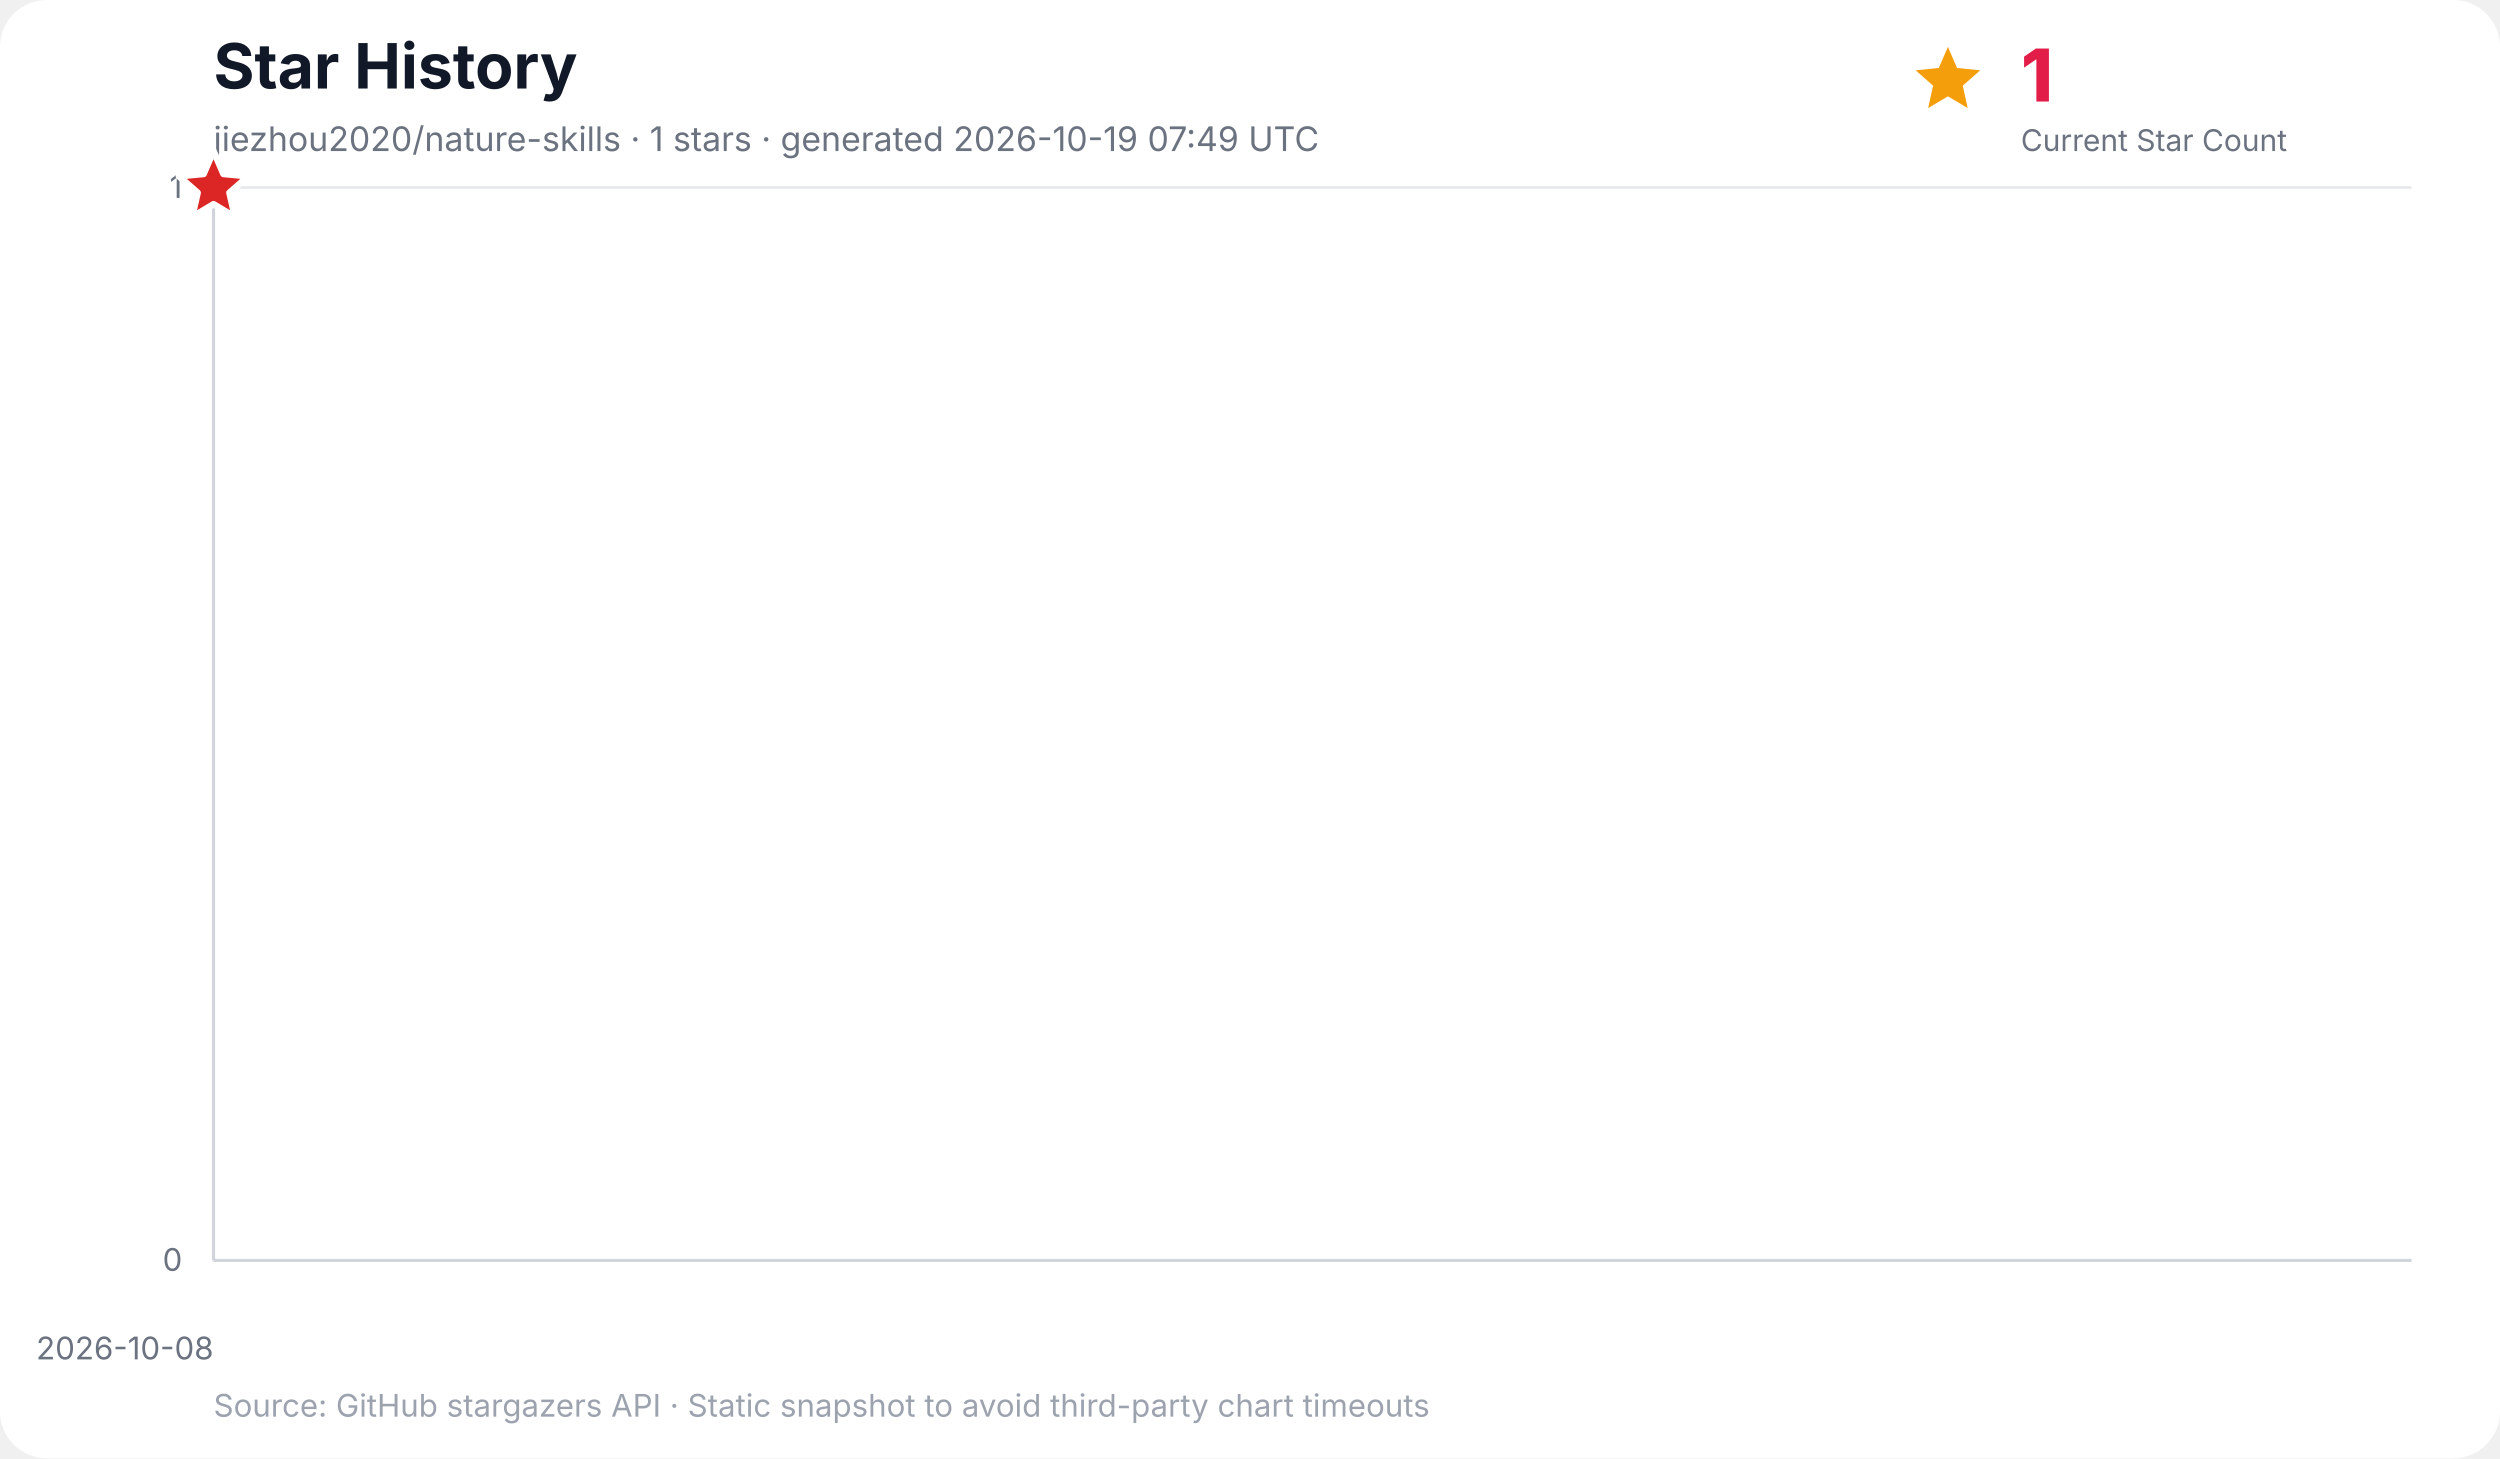
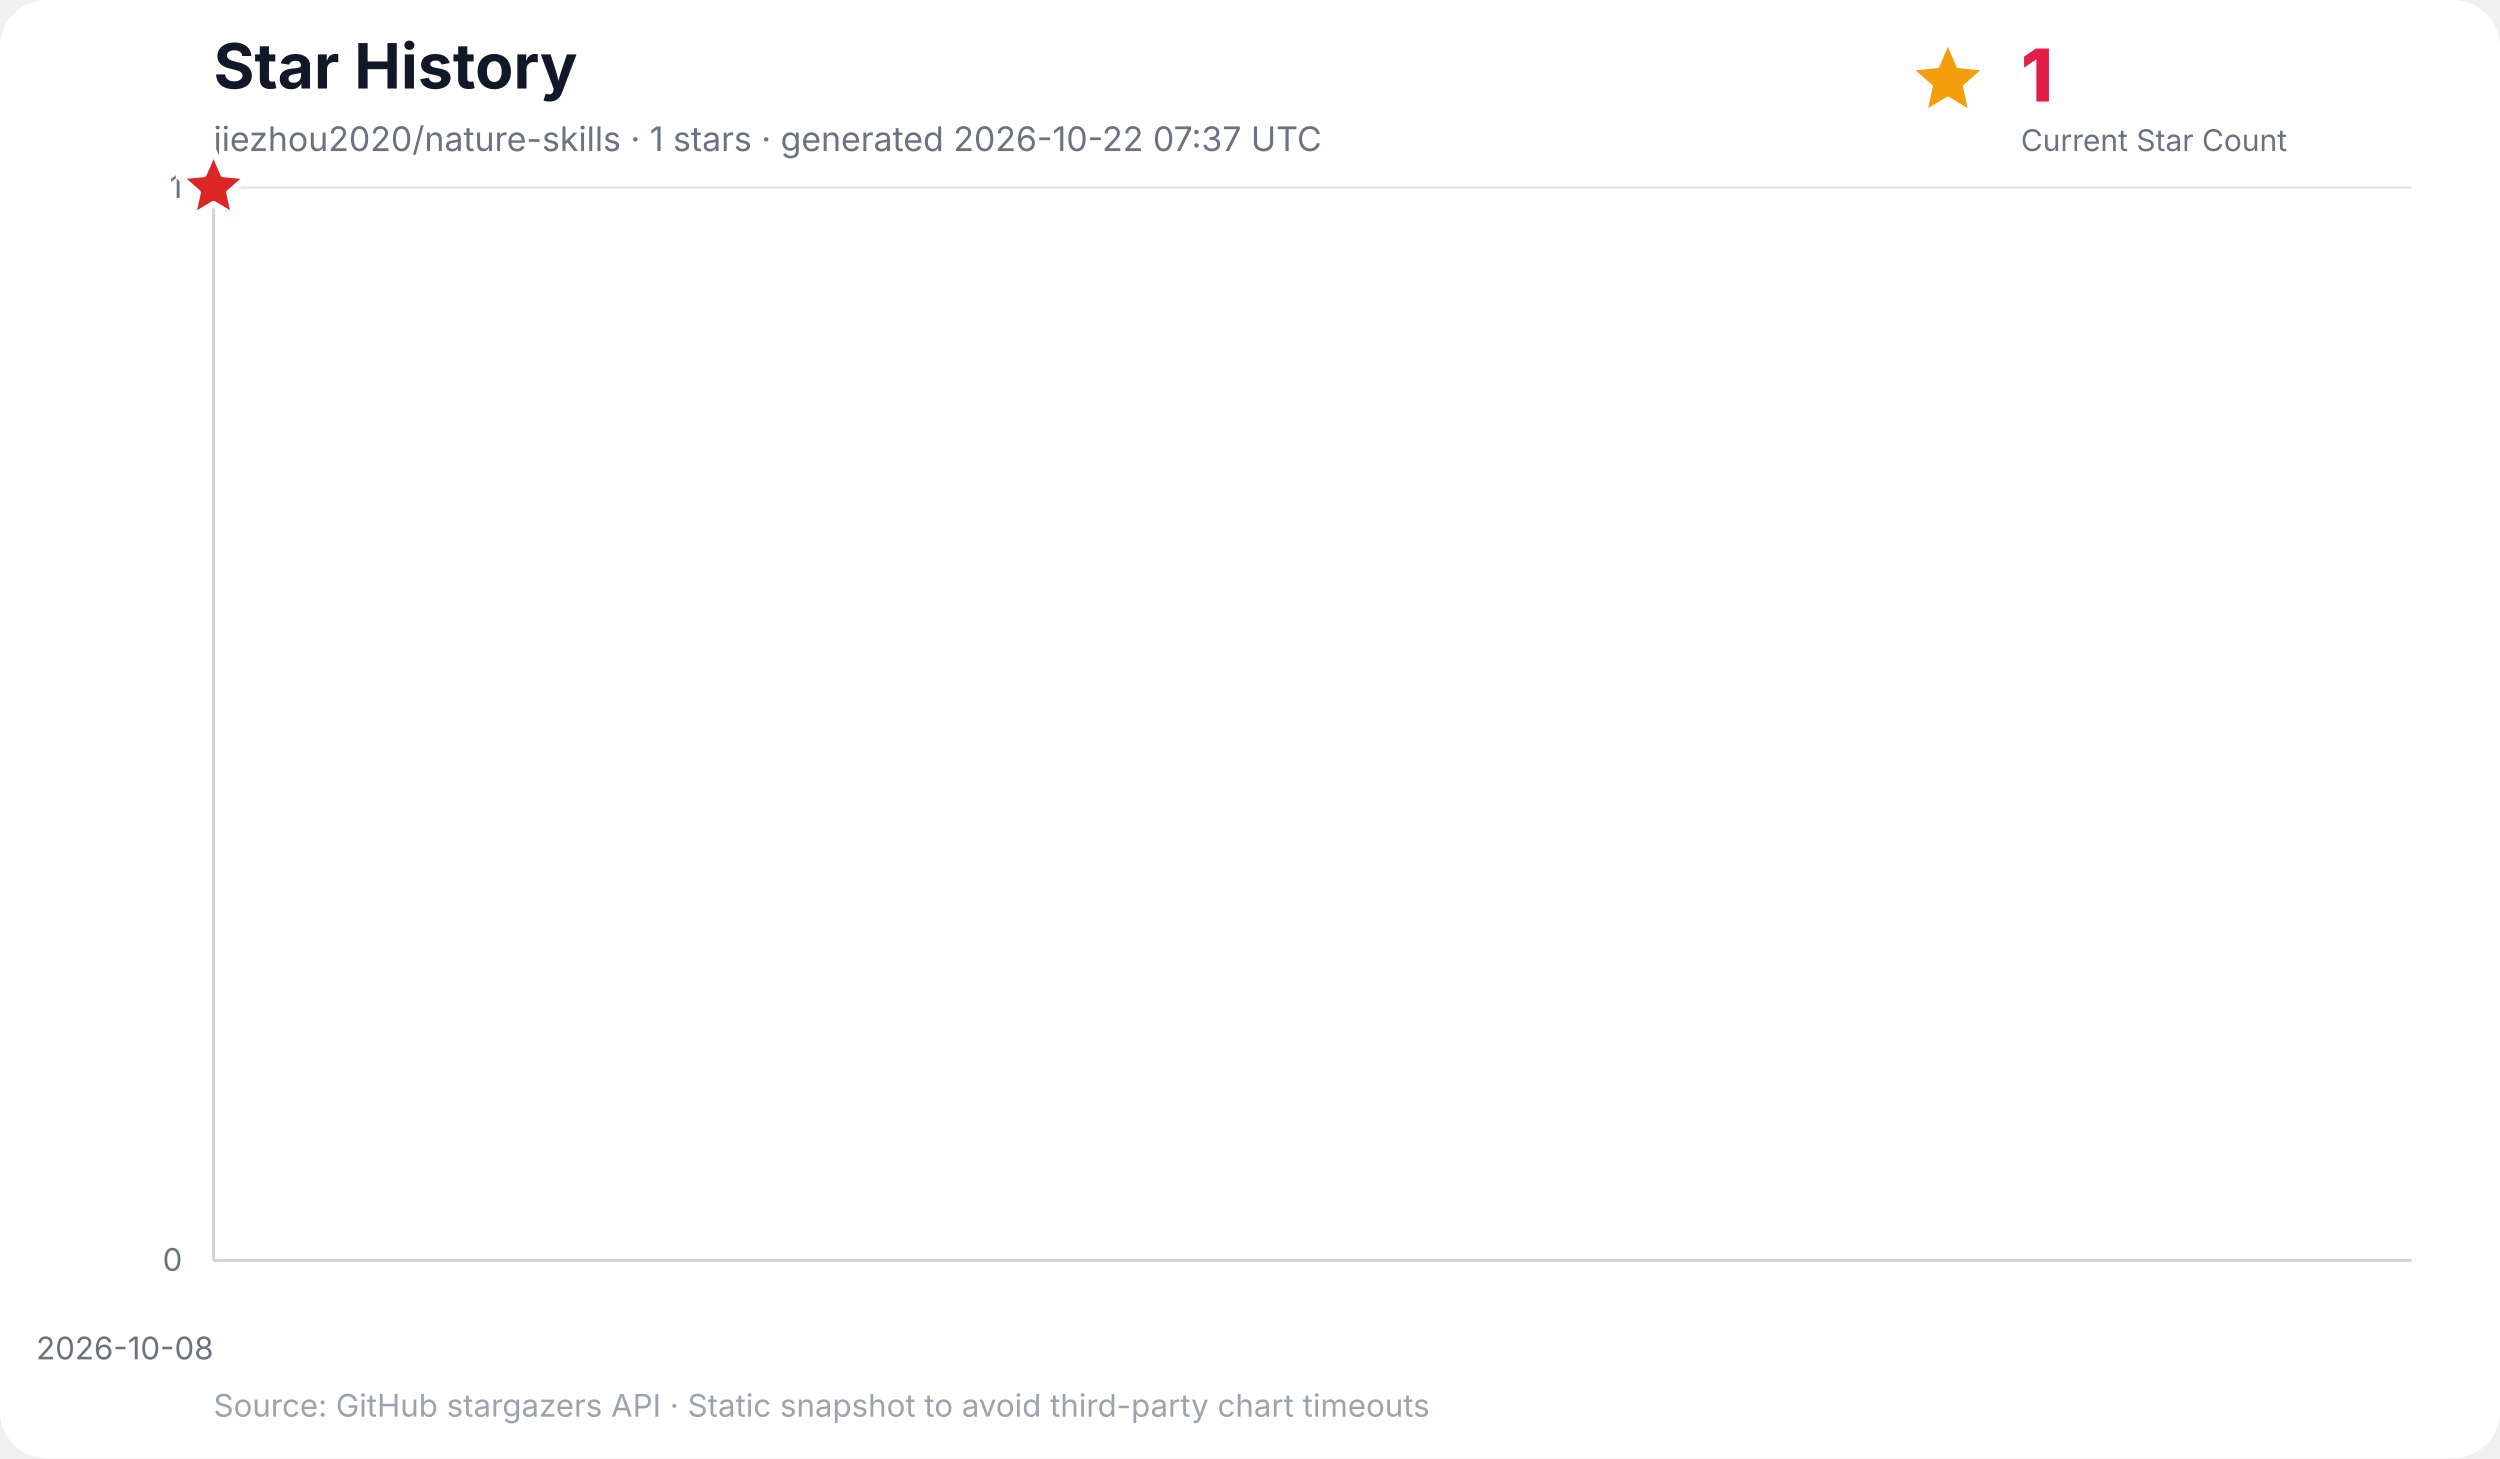
<svg xmlns="http://www.w3.org/2000/svg" width="960" height="560" viewBox="0 0 960 560" role="img" aria-labelledby="title desc">
  <rect width="100%" height="100%" rx="18" fill="#ffffff" />
  <text x="82" y="34" font-family="Inter, ui-sans-serif, system-ui, -apple-system, BlinkMacSystemFont, Segoe UI, sans-serif" font-size="24" font-weight="700" fill="#111827">Star History</text>
-   <text x="82" y="58" font-family="Inter, ui-sans-serif, system-ui, -apple-system, BlinkMacSystemFont, Segoe UI, sans-serif" font-size="13" fill="#6b7280">jiezhou2020/nature-skills · 1 stars · generated 2026-10-19 07:49 UTC</text>
+   <text x="82" y="58" font-family="Inter, ui-sans-serif, system-ui, -apple-system, BlinkMacSystemFont, Segoe UI, sans-serif" font-size="13" fill="#6b7280">jiezhou2020/nature-skills · 1 stars · generated 2026-10-22 07:37 UTC</text>
  <g data-kpi="current-star-count" role="group" aria-label="Current star count: 1" font-family="Inter, ui-sans-serif, system-ui, -apple-system, BlinkMacSystemFont, Segoe UI, sans-serif">
    <polygon data-marker="current-star-summary" points="748.0,18.0 751.5,26.1 760.4,27.0 753.7,32.9 755.6,41.5 748.0,37.0 740.4,41.5 742.3,32.9 735.6,27.0 744.5,26.1" fill="#f59e0b" />
    <text x="776" y="39" font-size="28" font-weight="800" letter-spacing="-0.5" fill="#e11d48">1</text>
    <text x="776" y="58" font-size="11.5" fill="#6b7280">Current Star Count</text>
  </g>
  <g font-family="Inter, ui-sans-serif, system-ui, -apple-system, BlinkMacSystemFont, Segoe UI, sans-serif">
    <line x1="82" y1="484.0" x2="926" y2="484.0" stroke="#e5e7eb" stroke-width="1" />
    <text x="70" y="488.0" text-anchor="end" font-size="12" fill="#6b7280">0</text>
    <line x1="82" y1="72.0" x2="926" y2="72.0" stroke="#e5e7eb" stroke-width="1" />
    <text x="70" y="76.0" text-anchor="end" font-size="12" fill="#6b7280">1</text>
    <line x1="82.0" y1="72" x2="82.0" y2="484" stroke="#f3f4f6" stroke-width="1" />
    <text x="82.0" y="522" text-anchor="end" font-size="12" fill="#6b7280">2026-10-08</text>
    <line x1="82" y1="72" x2="82" y2="484" stroke="#d1d5db" stroke-width="1.2" />
    <line x1="82" y1="484" x2="926" y2="484" stroke="#d1d5db" stroke-width="1.2" />
    <polygon points="82.0,484.0 82.0,72.0 82.0,484.0" fill="#38bdf8" opacity="0.16" />
    <polyline points="82.0,72.0" fill="none" stroke="#0284c7" stroke-width="3" stroke-linecap="round" stroke-linejoin="round" />
    <polygon data-marker="latest-star-count" points="82.0,58.0 85.8,66.8 95.3,67.7 88.1,74.0 90.2,83.3 82.0,78.4 73.8,83.3 75.9,74.0 68.7,67.7 78.2,66.8" fill="#dc2626" stroke="#ffffff" stroke-width="2.5" stroke-linejoin="round" />
    <text x="82" y="544" font-size="12" fill="#9ca3af">Source: GitHub stargazers API · Static snapshot to avoid third-party chart timeouts</text>
  </g>
</svg>
